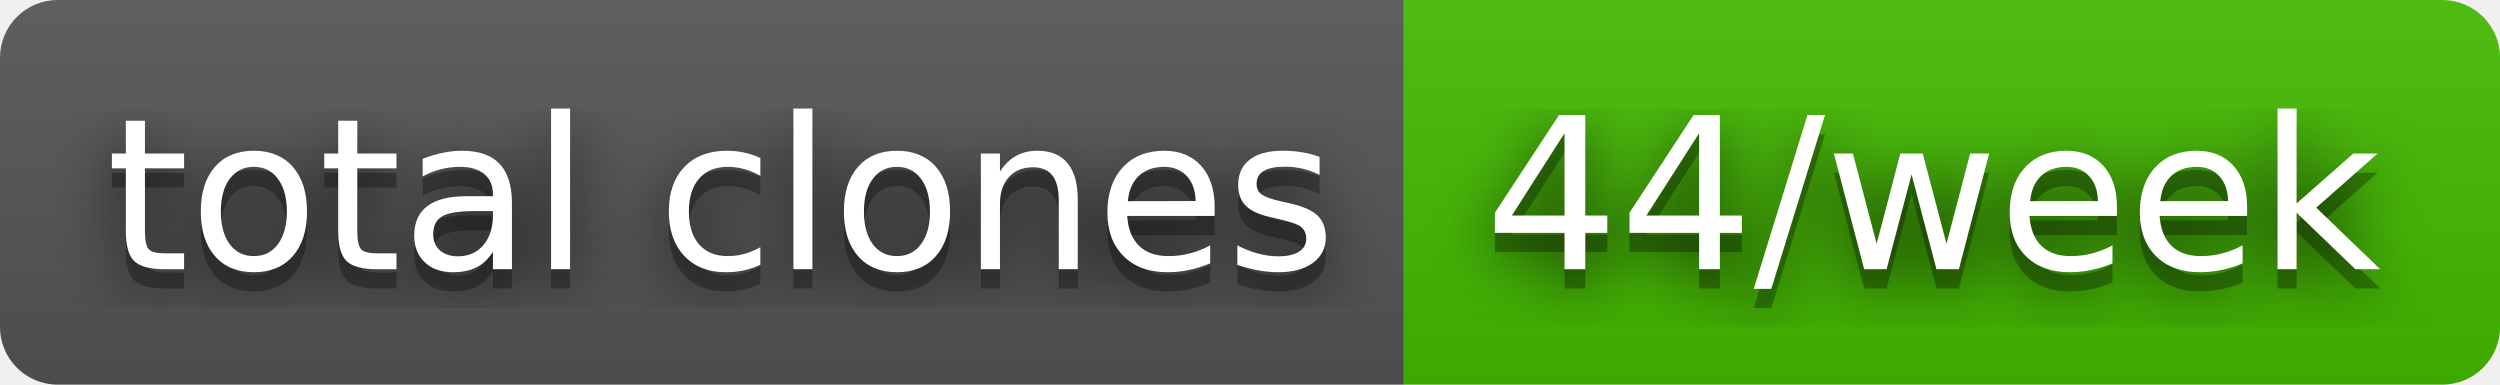
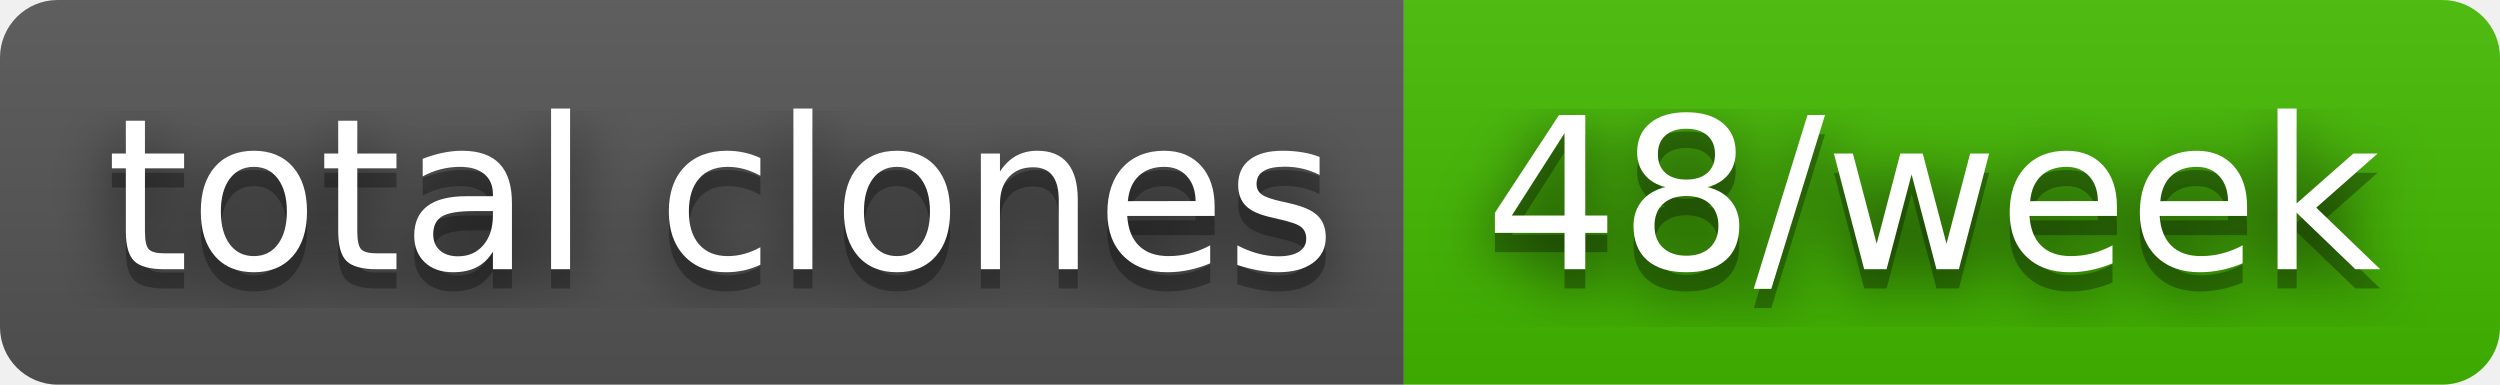
- <svg xmlns="http://www.w3.org/2000/svg" width="130" height="20" role="img" aria-label="total clones: 44/week">
+ <svg xmlns="http://www.w3.org/2000/svg" width="130" height="20" role="img" aria-label="total clones: 48/week">
  <filter id="blur">
    <feGaussianBlur stdDeviation="16" />
  </filter>
  <linearGradient id="s" x2="0" y2="100%">
    <stop offset="0" stop-color="#bbb" stop-opacity=".1" />
    <stop offset="1" stop-opacity=".1" />
  </linearGradient>
  <clipPath id="r">
    <rect width="130" height="20" rx="3" />
  </clipPath>
  <g clip-path="url(#r)">
    <rect width="73" height="20" fill="#555" />
    <rect x="73" width="57" height="20" fill="#4b0" />
    <rect width="130" height="20" fill="url(#s)" />
  </g>
  <g fill="#fff" text-anchor="middle" font-family="Verdana,Geneva,DejaVu Sans,sans-serif" text-rendering="geometricPrecision" font-size="110">
    <g transform="scale(.1)">
      <g aria-hidden="true" fill="#010101">
        <text x="375" y="150" fill-opacity=".8" filter="url(#blur)" textLength="630">total clones</text>
        <text x="375" y="150" fill-opacity=".3" textLength="630">total clones</text>
      </g>
      <text x="375" y="140" textLength="630">total clones</text>
    </g>
    <g transform="scale(.1)">
      <g aria-hidden="true" fill="#010101">
-         <text x="1005" y="150" fill-opacity=".8" filter="url(#blur)" textLength="470">44/week</text>
-         <text x="1005" y="150" fill-opacity=".3" textLength="470">44/week</text>
+         <text x="1005" y="150" fill-opacity=".8" filter="url(#blur)" textLength="470">48/week</text>
+         <text x="1005" y="150" fill-opacity=".3" textLength="470">48/week</text>
      </g>
-       <text x="1005" y="140" textLength="470">44/week</text>
+       <text x="1005" y="140" textLength="470">48/week</text>
    </g>
  </g>
</svg>
